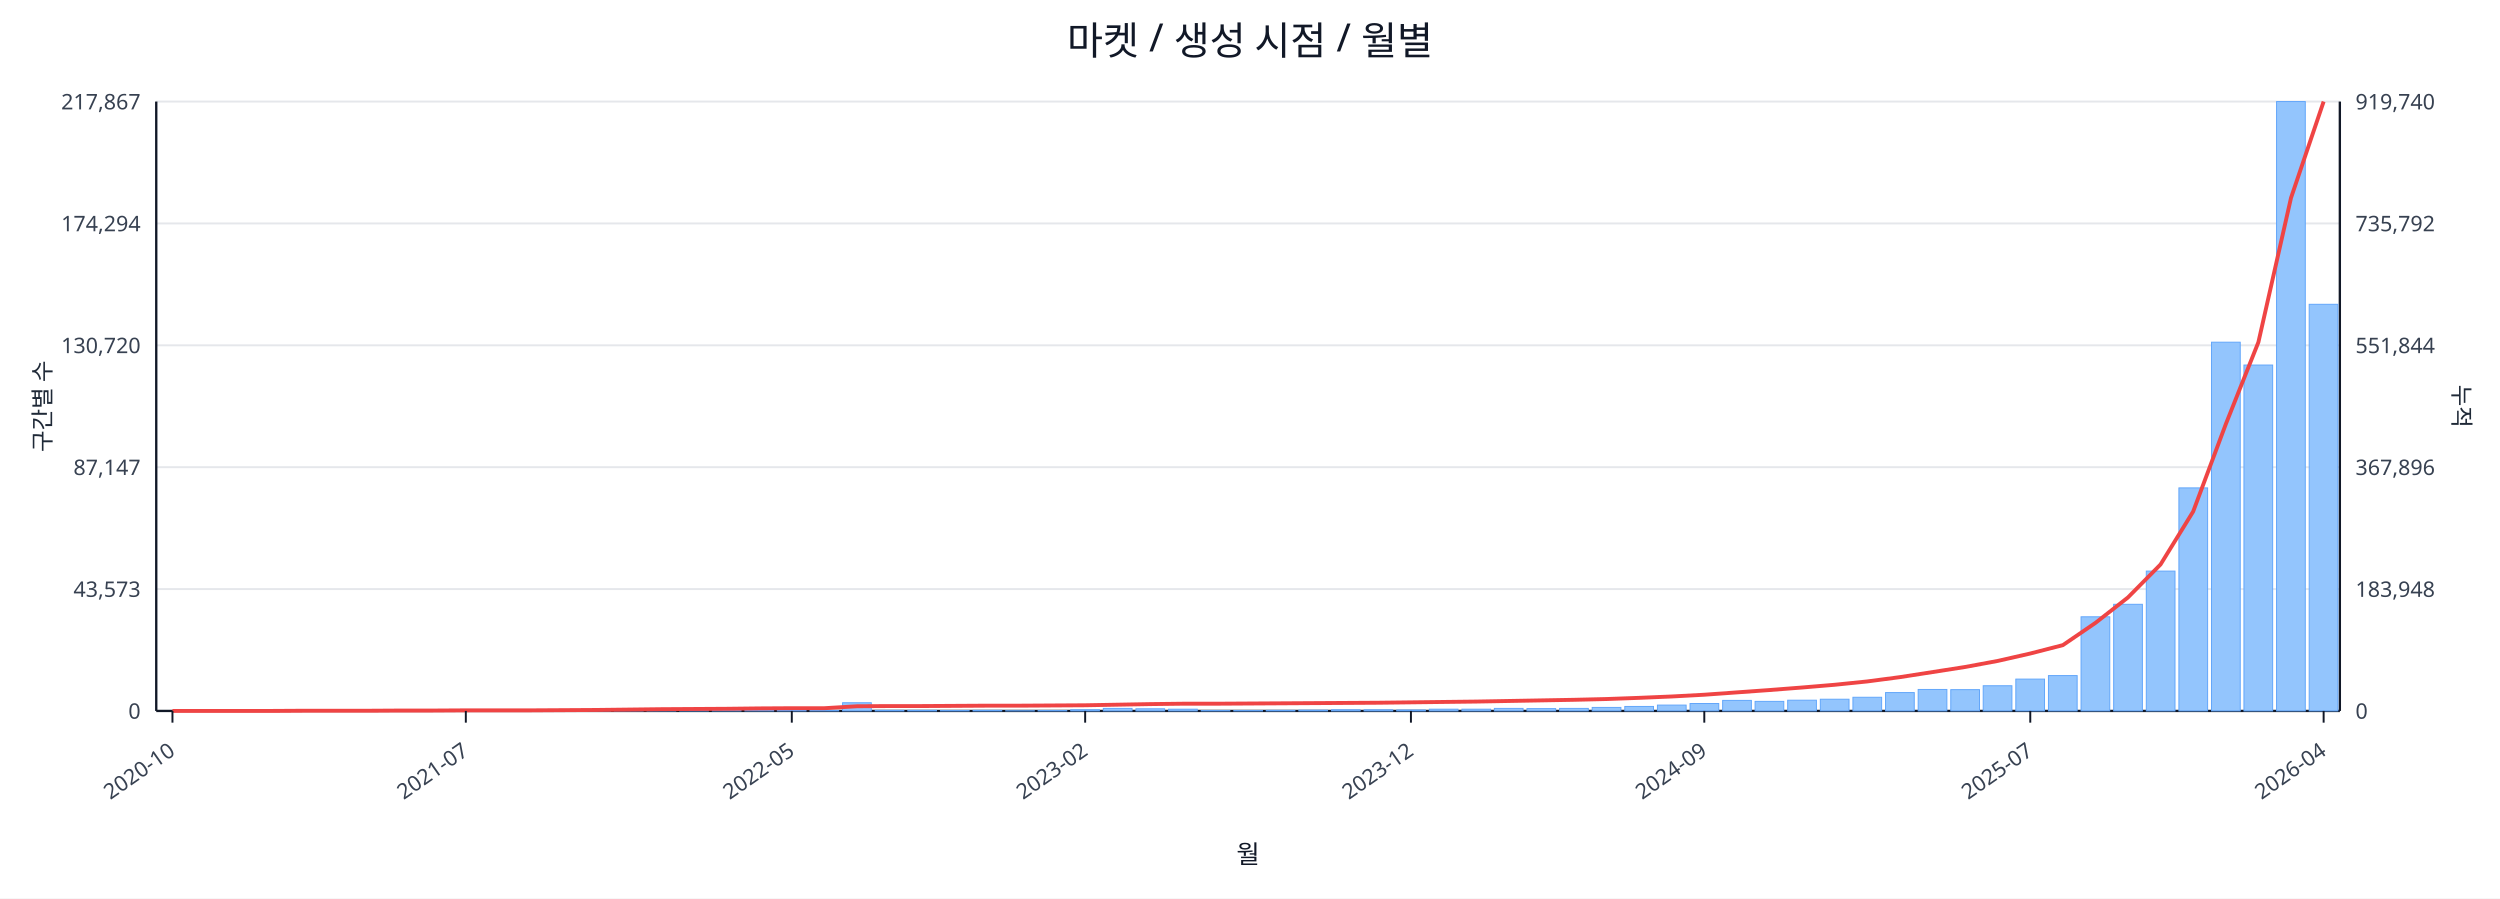
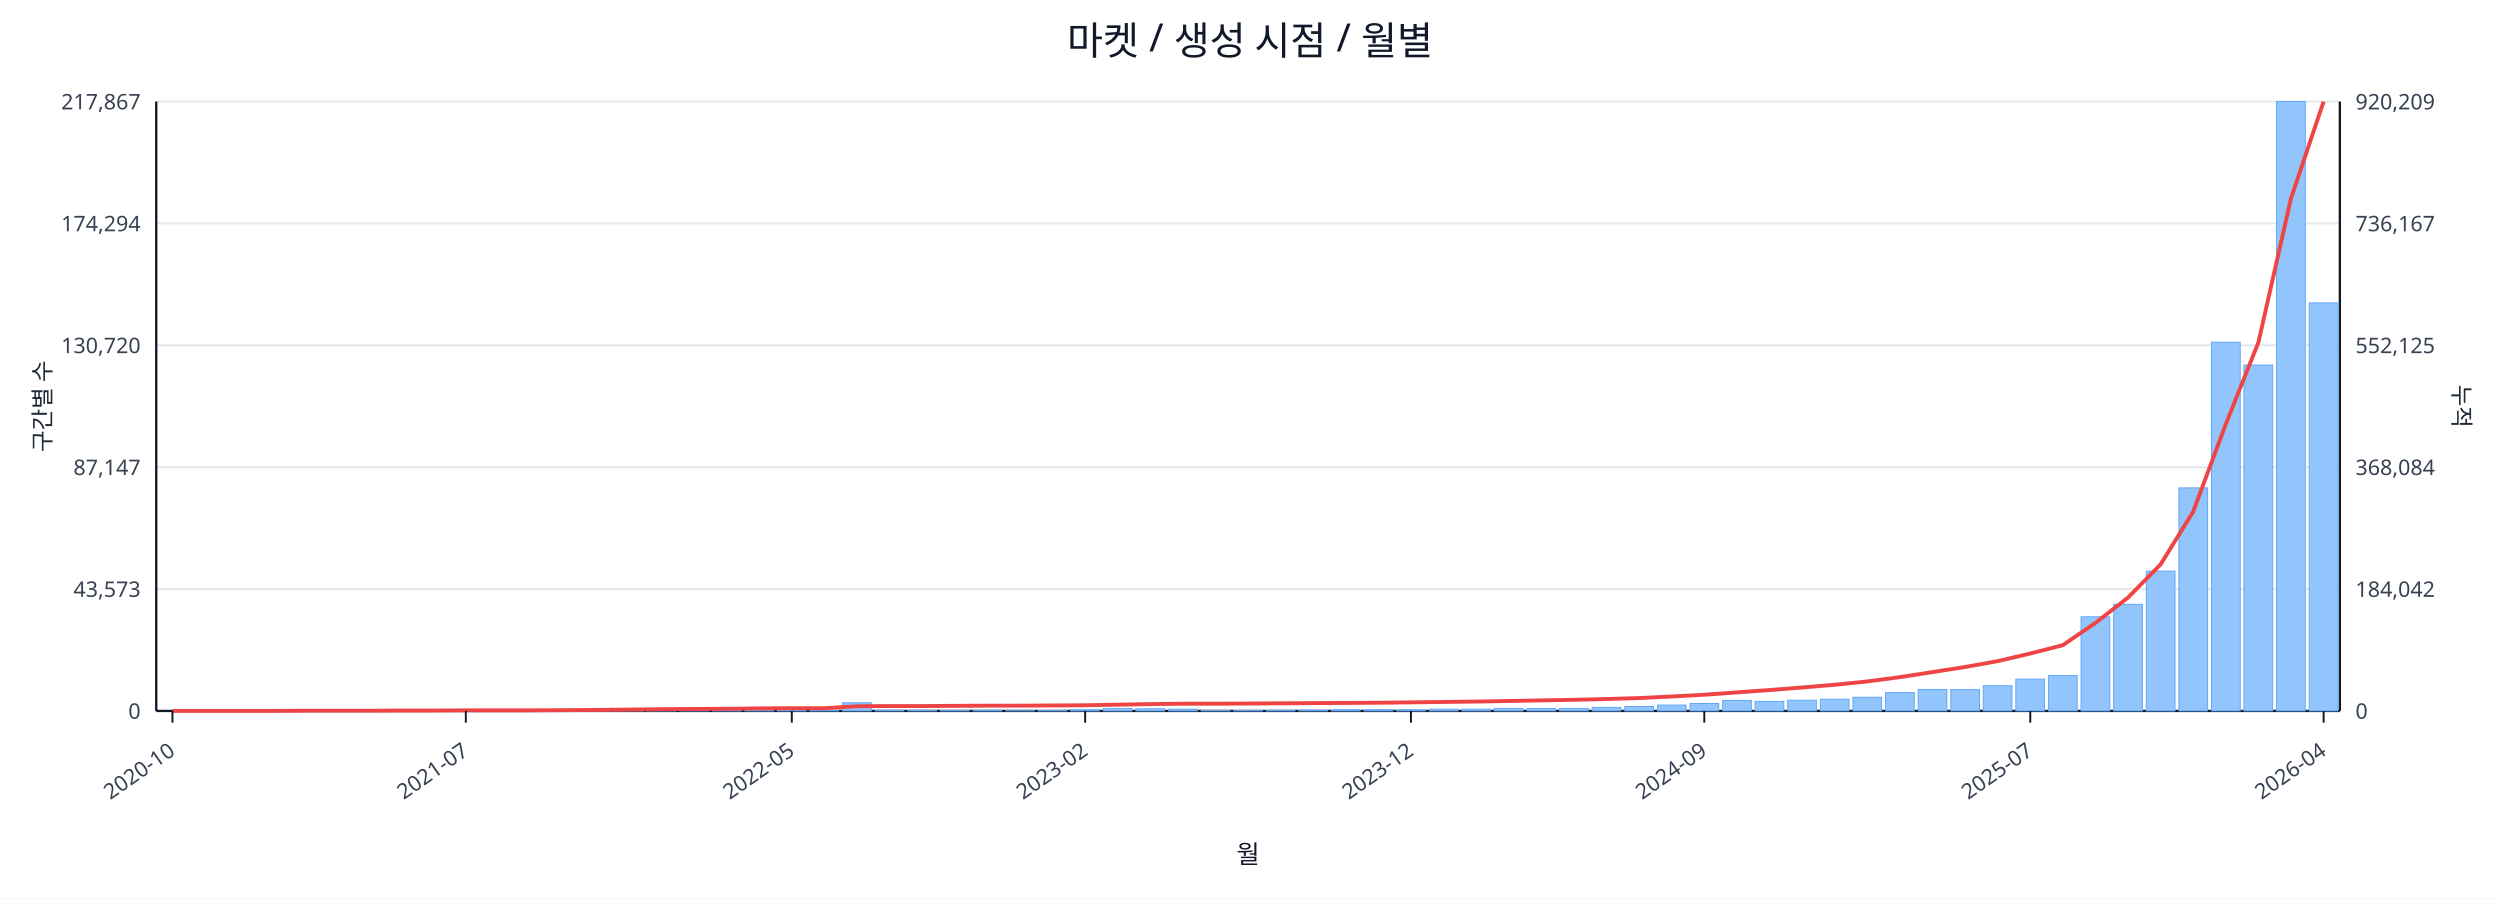
<svg xmlns="http://www.w3.org/2000/svg" width="1280" height="460" viewBox="0 0 1280 460">
  <rect x="0" y="0" width="100%" height="100%" fill="#ffffff" />
  <text x="640.0" y="28" font-size="20" text-anchor="middle" font-family="sans-serif" fill="#111827">마켓 / 생성 시점 / 월별</text>
  <line x1="80.0" y1="52.0" x2="1198.0" y2="52.0" stroke="#e5e7eb" stroke-width="1" />
  <text x="72.0" y="56.0" font-size="11" text-anchor="end" font-family="sans-serif" fill="#374151">217,867</text>
-   <text x="1206.0" y="56.0" font-size="11" text-anchor="start" font-family="sans-serif" fill="#374151">919,740</text>
+   <text x="1206.0" y="56.0" font-size="11" text-anchor="start" font-family="sans-serif" fill="#374151">920,209</text>
  <line x1="80.0" y1="114.4" x2="1198.0" y2="114.4" stroke="#e5e7eb" stroke-width="1" />
  <text x="72.0" y="118.4" font-size="11" text-anchor="end" font-family="sans-serif" fill="#374151">174,294</text>
-   <text x="1206.0" y="118.4" font-size="11" text-anchor="start" font-family="sans-serif" fill="#374151">735,792</text>
+   <text x="1206.0" y="118.4" font-size="11" text-anchor="start" font-family="sans-serif" fill="#374151">736,167</text>
  <line x1="80.0" y1="176.8" x2="1198.0" y2="176.8" stroke="#e5e7eb" stroke-width="1" />
  <text x="72.0" y="180.8" font-size="11" text-anchor="end" font-family="sans-serif" fill="#374151">130,720</text>
-   <text x="1206.0" y="180.8" font-size="11" text-anchor="start" font-family="sans-serif" fill="#374151">551,844</text>
+   <text x="1206.0" y="180.8" font-size="11" text-anchor="start" font-family="sans-serif" fill="#374151">552,125</text>
  <line x1="80.0" y1="239.2" x2="1198.0" y2="239.2" stroke="#e5e7eb" stroke-width="1" />
  <text x="72.0" y="243.2" font-size="11" text-anchor="end" font-family="sans-serif" fill="#374151">87,147</text>
-   <text x="1206.0" y="243.2" font-size="11" text-anchor="start" font-family="sans-serif" fill="#374151">367,896</text>
+   <text x="1206.0" y="243.2" font-size="11" text-anchor="start" font-family="sans-serif" fill="#374151">368,084</text>
  <line x1="80.0" y1="301.6" x2="1198.0" y2="301.6" stroke="#e5e7eb" stroke-width="1" />
  <text x="72.0" y="305.6" font-size="11" text-anchor="end" font-family="sans-serif" fill="#374151">43,573</text>
-   <text x="1206.0" y="305.6" font-size="11" text-anchor="start" font-family="sans-serif" fill="#374151">183,948</text>
+   <text x="1206.0" y="305.6" font-size="11" text-anchor="start" font-family="sans-serif" fill="#374151">184,042</text>
  <line x1="80.0" y1="364.0" x2="1198.0" y2="364.0" stroke="#e5e7eb" stroke-width="1" />
  <text x="72.0" y="368.0" font-size="11" text-anchor="end" font-family="sans-serif" fill="#374151">0</text>
  <text x="1206.0" y="368.0" font-size="11" text-anchor="start" font-family="sans-serif" fill="#374151">0</text>
  <line x1="80.0" y1="364.0" x2="1198.0" y2="364.0" stroke="#111827" stroke-width="1.2" />
  <line x1="80.0" y1="52.0" x2="80.0" y2="364.0" stroke="#111827" stroke-width="1.2" />
  <line x1="1198.0" y1="52.0" x2="1198.0" y2="364.0" stroke="#111827" stroke-width="1.2" />
  <rect x="81.0" y="364.0" width="14.7" height="0.0" fill="#93c5fd" stroke="#60a5fa" stroke-width="0.5" />
  <rect x="97.7" y="364.0" width="14.7" height="0.0" fill="#93c5fd" stroke="#60a5fa" stroke-width="0.5" />
  <rect x="114.4" y="364.0" width="14.7" height="0.0" fill="#93c5fd" stroke="#60a5fa" stroke-width="0.5" />
  <rect x="131.1" y="363.9" width="14.7" height="0.1" fill="#93c5fd" stroke="#60a5fa" stroke-width="0.5" />
  <rect x="147.7" y="363.9" width="14.7" height="0.1" fill="#93c5fd" stroke="#60a5fa" stroke-width="0.5" />
  <rect x="164.4" y="363.9" width="14.7" height="0.1" fill="#93c5fd" stroke="#60a5fa" stroke-width="0.5" />
  <rect x="181.1" y="363.9" width="14.7" height="0.1" fill="#93c5fd" stroke="#60a5fa" stroke-width="0.5" />
  <rect x="197.8" y="363.8" width="14.7" height="0.2" fill="#93c5fd" stroke="#60a5fa" stroke-width="0.5" />
  <rect x="214.5" y="363.7" width="14.7" height="0.3" fill="#93c5fd" stroke="#60a5fa" stroke-width="0.5" />
  <rect x="231.2" y="363.8" width="14.7" height="0.2" fill="#93c5fd" stroke="#60a5fa" stroke-width="0.5" />
  <rect x="247.9" y="363.8" width="14.7" height="0.2" fill="#93c5fd" stroke="#60a5fa" stroke-width="0.5" />
  <rect x="264.6" y="363.9" width="14.7" height="0.1" fill="#93c5fd" stroke="#60a5fa" stroke-width="0.5" />
  <rect x="281.2" y="363.7" width="14.7" height="0.3" fill="#93c5fd" stroke="#60a5fa" stroke-width="0.5" />
  <rect x="297.9" y="363.4" width="14.7" height="0.6" fill="#93c5fd" stroke="#60a5fa" stroke-width="0.5" />
  <rect x="314.6" y="363.5" width="14.7" height="0.5" fill="#93c5fd" stroke="#60a5fa" stroke-width="0.5" />
  <rect x="331.3" y="363.1" width="14.7" height="0.9" fill="#93c5fd" stroke="#60a5fa" stroke-width="0.5" />
  <rect x="348.0" y="363.5" width="14.7" height="0.5" fill="#93c5fd" stroke="#60a5fa" stroke-width="0.5" />
  <rect x="364.7" y="363.3" width="14.7" height="0.7" fill="#93c5fd" stroke="#60a5fa" stroke-width="0.5" />
  <rect x="381.4" y="363.4" width="14.7" height="0.6" fill="#93c5fd" stroke="#60a5fa" stroke-width="0.5" />
  <rect x="398.0" y="363.6" width="14.7" height="0.4" fill="#93c5fd" stroke="#60a5fa" stroke-width="0.5" />
  <rect x="414.7" y="363.8" width="14.7" height="0.2" fill="#93c5fd" stroke="#60a5fa" stroke-width="0.5" />
  <rect x="431.4" y="359.8" width="14.7" height="4.2" fill="#93c5fd" stroke="#60a5fa" stroke-width="0.5" />
  <rect x="448.1" y="363.7" width="14.7" height="0.3" fill="#93c5fd" stroke="#60a5fa" stroke-width="0.5" />
  <rect x="464.8" y="363.7" width="14.7" height="0.3" fill="#93c5fd" stroke="#60a5fa" stroke-width="0.5" />
  <rect x="481.5" y="363.8" width="14.7" height="0.2" fill="#93c5fd" stroke="#60a5fa" stroke-width="0.5" />
  <rect x="498.2" y="363.7" width="14.7" height="0.3" fill="#93c5fd" stroke="#60a5fa" stroke-width="0.5" />
  <rect x="514.9" y="363.9" width="14.7" height="0.1" fill="#93c5fd" stroke="#60a5fa" stroke-width="0.5" />
  <rect x="531.5" y="363.8" width="14.7" height="0.2" fill="#93c5fd" stroke="#60a5fa" stroke-width="0.5" />
  <rect x="548.2" y="363.4" width="14.7" height="0.6" fill="#93c5fd" stroke="#60a5fa" stroke-width="0.5" />
  <rect x="564.9" y="362.7" width="14.7" height="1.3" fill="#93c5fd" stroke="#60a5fa" stroke-width="0.5" />
  <rect x="581.6" y="362.9" width="14.7" height="1.1" fill="#93c5fd" stroke="#60a5fa" stroke-width="0.5" />
  <rect x="598.3" y="363.1" width="14.7" height="0.9" fill="#93c5fd" stroke="#60a5fa" stroke-width="0.5" />
  <rect x="615.0" y="363.8" width="14.7" height="0.2" fill="#93c5fd" stroke="#60a5fa" stroke-width="0.5" />
  <rect x="631.7" y="363.8" width="14.7" height="0.2" fill="#93c5fd" stroke="#60a5fa" stroke-width="0.5" />
  <rect x="648.3" y="363.7" width="14.7" height="0.3" fill="#93c5fd" stroke="#60a5fa" stroke-width="0.5" />
  <rect x="665.0" y="363.6" width="14.7" height="0.4" fill="#93c5fd" stroke="#60a5fa" stroke-width="0.5" />
  <rect x="681.7" y="363.4" width="14.7" height="0.6" fill="#93c5fd" stroke="#60a5fa" stroke-width="0.5" />
  <rect x="698.4" y="363.4" width="14.7" height="0.6" fill="#93c5fd" stroke="#60a5fa" stroke-width="0.5" />
  <rect x="715.1" y="363.5" width="14.7" height="0.5" fill="#93c5fd" stroke="#60a5fa" stroke-width="0.5" />
  <rect x="731.8" y="363.1" width="14.7" height="0.9" fill="#93c5fd" stroke="#60a5fa" stroke-width="0.5" />
  <rect x="748.5" y="363.1" width="14.7" height="0.9" fill="#93c5fd" stroke="#60a5fa" stroke-width="0.5" />
  <rect x="765.1" y="362.7" width="14.7" height="1.3" fill="#93c5fd" stroke="#60a5fa" stroke-width="0.5" />
  <rect x="781.8" y="362.8" width="14.7" height="1.2" fill="#93c5fd" stroke="#60a5fa" stroke-width="0.5" />
  <rect x="798.5" y="362.7" width="14.7" height="1.3" fill="#93c5fd" stroke="#60a5fa" stroke-width="0.5" />
  <rect x="815.2" y="362.2" width="14.7" height="1.8" fill="#93c5fd" stroke="#60a5fa" stroke-width="0.5" />
  <rect x="831.9" y="361.7" width="14.7" height="2.3" fill="#93c5fd" stroke="#60a5fa" stroke-width="0.5" />
  <rect x="848.6" y="361.0" width="14.7" height="3.0" fill="#93c5fd" stroke="#60a5fa" stroke-width="0.5" />
  <rect x="865.3" y="360.2" width="14.7" height="3.8" fill="#93c5fd" stroke="#60a5fa" stroke-width="0.5" />
  <rect x="882.0" y="358.6" width="14.7" height="5.4" fill="#93c5fd" stroke="#60a5fa" stroke-width="0.5" />
  <rect x="898.6" y="359.1" width="14.7" height="4.9" fill="#93c5fd" stroke="#60a5fa" stroke-width="0.5" />
  <rect x="915.3" y="358.5" width="14.7" height="5.5" fill="#93c5fd" stroke="#60a5fa" stroke-width="0.5" />
  <rect x="932.0" y="358.0" width="14.7" height="6.0" fill="#93c5fd" stroke="#60a5fa" stroke-width="0.5" />
  <rect x="948.7" y="357.0" width="14.7" height="7.0" fill="#93c5fd" stroke="#60a5fa" stroke-width="0.5" />
  <rect x="965.4" y="354.6" width="14.7" height="9.4" fill="#93c5fd" stroke="#60a5fa" stroke-width="0.5" />
  <rect x="982.1" y="353.0" width="14.7" height="11.0" fill="#93c5fd" stroke="#60a5fa" stroke-width="0.5" />
  <rect x="998.8" y="353.1" width="14.7" height="10.9" fill="#93c5fd" stroke="#60a5fa" stroke-width="0.5" />
  <rect x="1015.4" y="351.1" width="14.7" height="12.9" fill="#93c5fd" stroke="#60a5fa" stroke-width="0.5" />
  <rect x="1032.1" y="347.7" width="14.7" height="16.3" fill="#93c5fd" stroke="#60a5fa" stroke-width="0.5" />
  <rect x="1048.8" y="345.9" width="14.7" height="18.1" fill="#93c5fd" stroke="#60a5fa" stroke-width="0.5" />
  <rect x="1065.5" y="315.8" width="14.7" height="48.2" fill="#93c5fd" stroke="#60a5fa" stroke-width="0.5" />
  <rect x="1082.2" y="309.4" width="14.7" height="54.6" fill="#93c5fd" stroke="#60a5fa" stroke-width="0.5" />
  <rect x="1098.9" y="292.4" width="14.7" height="71.6" fill="#93c5fd" stroke="#60a5fa" stroke-width="0.5" />
  <rect x="1115.6" y="249.8" width="14.7" height="114.2" fill="#93c5fd" stroke="#60a5fa" stroke-width="0.5" />
  <rect x="1132.3" y="175.2" width="14.7" height="188.8" fill="#93c5fd" stroke="#60a5fa" stroke-width="0.5" />
  <rect x="1148.9" y="186.9" width="14.7" height="177.1" fill="#93c5fd" stroke="#60a5fa" stroke-width="0.5" />
  <rect x="1165.6" y="52.0" width="14.7" height="312.0" fill="#93c5fd" stroke="#60a5fa" stroke-width="0.5" />
-   <rect x="1182.3" y="155.8" width="14.7" height="208.2" fill="#93c5fd" stroke="#60a5fa" stroke-width="0.5" />
-   <polyline fill="none" stroke="#ef4444" stroke-width="2" points="88.3,364.0 105.0,364.0 121.7,364.0 138.4,364.0 155.1,363.9 171.8,363.9 188.5,363.9 205.1,363.8 221.8,363.8 238.5,363.7 255.2,363.7 271.9,363.7 288.6,363.6 305.3,363.5 322.0,363.3 338.6,363.1 355.3,363.0 372.0,362.9 388.7,362.7 405.4,362.6 422.1,362.6 438.8,361.6 455.4,361.5 472.1,361.5 488.8,361.4 505.5,361.3 522.2,361.3 538.9,361.2 555.6,361.1 572.3,360.8 588.9,360.5 605.6,360.3 622.3,360.3 639.0,360.2 655.7,360.1 672.4,360.0 689.1,359.9 705.7,359.8 722.4,359.6 739.1,359.4 755.8,359.2 772.5,358.9 789.2,358.6 805.9,358.3 822.6,357.9 839.2,357.3 855.9,356.6 872.6,355.7 889.3,354.5 906.0,353.3 922.7,352.0 939.4,350.6 956.0,348.9 972.7,346.7 989.4,344.1 1006.1,341.5 1022.8,338.4 1039.5,334.6 1056.2,330.3 1072.9,318.9 1089.5,305.9 1106.2,289.0 1122.9,261.9 1139.6,217.2 1156.3,175.2 1173.0,101.3 1189.7,52.0" />
+   <rect x="1182.3" y="155.1" width="14.7" height="208.9" fill="#93c5fd" stroke="#60a5fa" stroke-width="0.5" />
+   <polyline fill="none" stroke="#ef4444" stroke-width="2" points="88.3,364.0 105.0,364.0 121.7,364.0 138.4,364.0 155.1,363.9 171.8,363.9 188.5,363.9 205.1,363.8 221.8,363.8 238.5,363.7 255.2,363.7 271.9,363.7 288.6,363.6 305.3,363.5 322.0,363.3 338.6,363.1 355.3,363.0 372.0,362.9 388.7,362.7 405.4,362.6 422.1,362.6 438.8,361.6 455.4,361.5 472.1,361.5 488.8,361.4 505.5,361.3 522.2,361.3 538.9,361.2 555.6,361.1 572.3,360.8 588.9,360.5 605.6,360.3 622.3,360.3 639.0,360.2 655.7,360.1 672.4,360.0 689.1,359.9 705.7,359.8 722.4,359.6 739.1,359.4 755.8,359.2 772.5,358.9 789.2,358.6 805.9,358.3 822.6,357.9 839.2,357.4 855.9,356.6 872.6,355.7 889.3,354.5 906.0,353.3 922.7,352.0 939.4,350.6 956.0,348.9 972.7,346.7 989.4,344.1 1006.1,341.5 1022.8,338.5 1039.5,334.6 1056.2,330.3 1072.9,318.9 1089.5,306.0 1106.2,289.0 1122.9,262.0 1139.6,217.2 1156.3,175.3 1173.0,101.5 1189.7,52.0" />
  <line x1="88.3" y1="364.0" x2="88.3" y2="370.0" stroke="#111827" stroke-width="1" />
  <text x="90.3" y="386.0" font-size="11" text-anchor="end" transform="rotate(-35 90.3 386.0)" font-family="sans-serif" fill="#374151">2020-10</text>
  <line x1="238.5" y1="364.0" x2="238.5" y2="370.0" stroke="#111827" stroke-width="1" />
  <text x="240.5" y="386.0" font-size="11" text-anchor="end" transform="rotate(-35 240.5 386.0)" font-family="sans-serif" fill="#374151">2021-07</text>
  <line x1="405.4" y1="364.0" x2="405.4" y2="370.0" stroke="#111827" stroke-width="1" />
  <text x="407.4" y="386.0" font-size="11" text-anchor="end" transform="rotate(-35 407.4 386.0)" font-family="sans-serif" fill="#374151">2022-05</text>
  <line x1="555.6" y1="364.0" x2="555.6" y2="370.0" stroke="#111827" stroke-width="1" />
  <text x="557.6" y="386.0" font-size="11" text-anchor="end" transform="rotate(-35 557.6 386.0)" font-family="sans-serif" fill="#374151">2023-02</text>
  <line x1="722.4" y1="364.0" x2="722.4" y2="370.0" stroke="#111827" stroke-width="1" />
  <text x="724.4" y="386.0" font-size="11" text-anchor="end" transform="rotate(-35 724.4 386.0)" font-family="sans-serif" fill="#374151">2023-12</text>
  <line x1="872.6" y1="364.0" x2="872.6" y2="370.0" stroke="#111827" stroke-width="1" />
  <text x="874.6" y="386.0" font-size="11" text-anchor="end" transform="rotate(-35 874.6 386.0)" font-family="sans-serif" fill="#374151">2024-09</text>
  <line x1="1039.5" y1="364.0" x2="1039.5" y2="370.0" stroke="#111827" stroke-width="1" />
  <text x="1041.5" y="386.0" font-size="11" text-anchor="end" transform="rotate(-35 1041.5 386.0)" font-family="sans-serif" fill="#374151">2025-07</text>
  <line x1="1189.7" y1="364.0" x2="1189.7" y2="370.0" stroke="#111827" stroke-width="1" />
  <text x="1191.7" y="386.0" font-size="11" text-anchor="end" transform="rotate(-35 1191.7 386.0)" font-family="sans-serif" fill="#374151">2026-04</text>
  <text x="26" y="208.0" font-size="12" transform="rotate(-90 26 208.0)" text-anchor="middle" font-family="sans-serif" fill="#1f2937">구간별 수</text>
  <text x="1256.0" y="208.0" font-size="12" transform="rotate(90 1256.0 208.0)" text-anchor="middle" font-family="sans-serif" fill="#1f2937">누적</text>
  <text x="639.0" y="442.0" font-size="13" text-anchor="middle" font-family="sans-serif" fill="#111827">월</text>
</svg>
